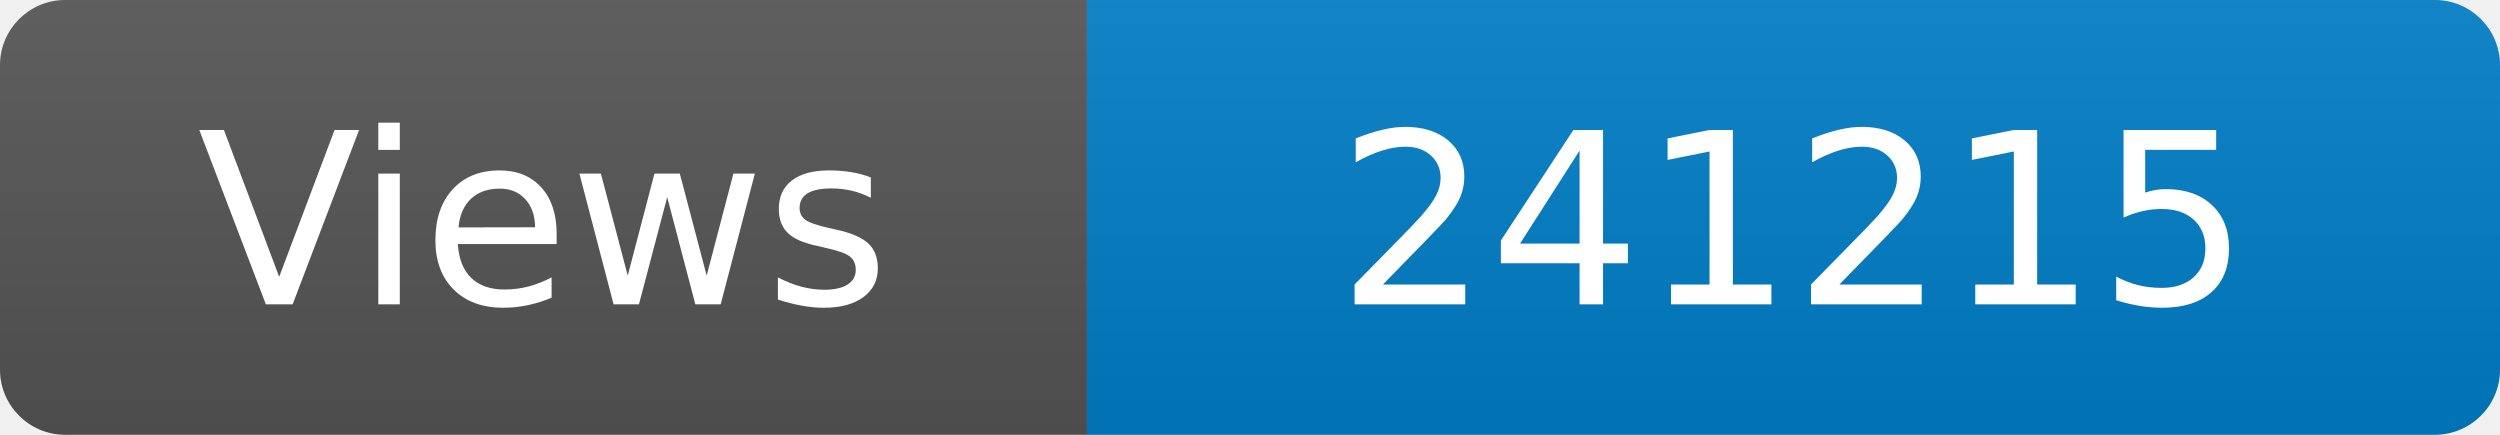
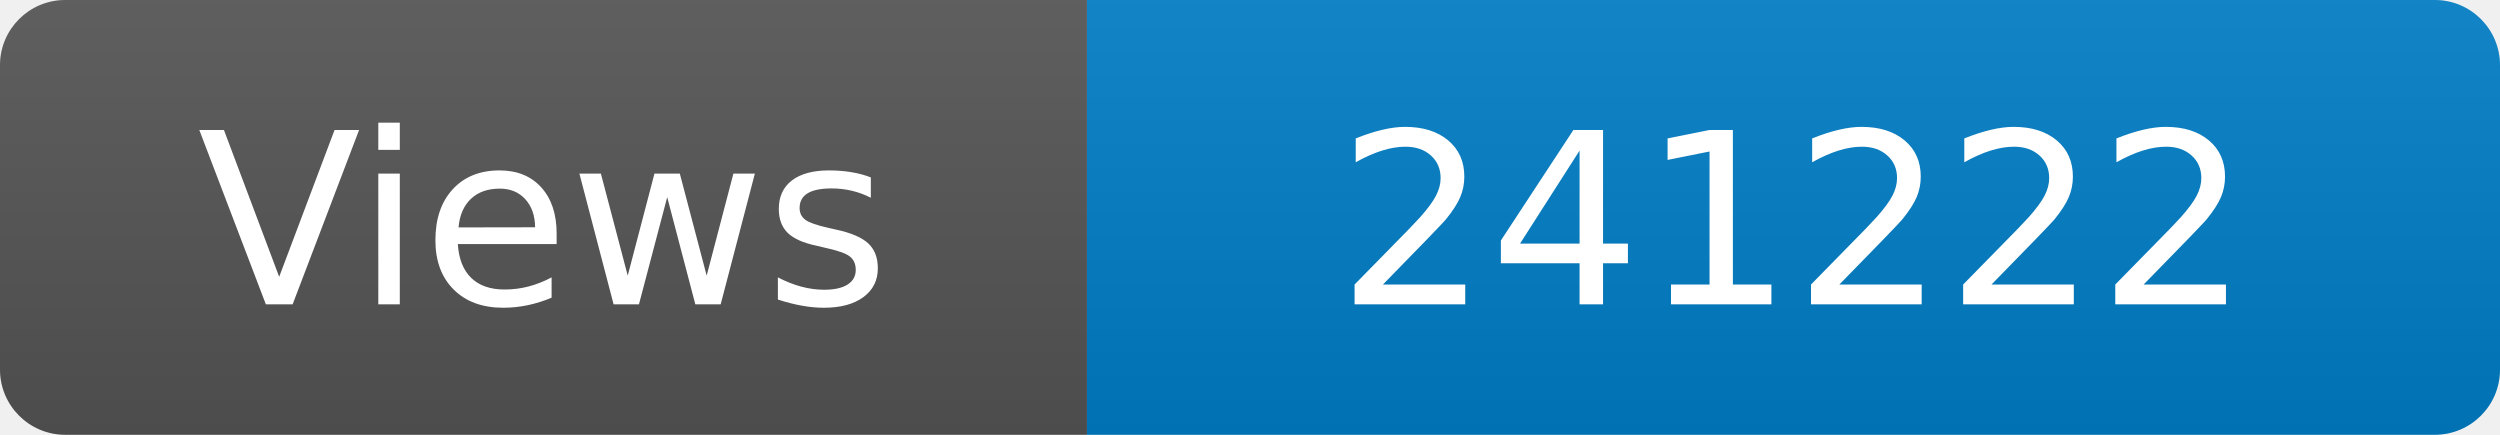
<svg xmlns="http://www.w3.org/2000/svg" width="115" height="20" role="img" aria-label="Maintained?: yes">
  <linearGradient id="s" x2="0" y2="100%">
    <stop offset="0" stop-color="#bbb" stop-opacity=".1" />
    <stop offset="1" stop-opacity=".1" />
  </linearGradient>
  <clipPath id="r">
    <rect width="115" height="20" rx="3" fill="#fff" />
  </clipPath>
  <g clip-path="url(#r)">
    <rect width="50" height="20" fill="#555" />
    <rect x="50" width="160" height="20" fill="#007ec6" />
    <rect width="115" height="20" fill="url(#s)" />
  </g>
  <g fill="#fff" text-anchor="middle" font-family="Verdana,Geneva,DejaVu Sans,sans-serif" font-size="110">
    <text x="250" y="140" transform="scale(.1)" fill="#fff">Views</text>
-     <text x="825" y="140" transform="scale(.1)" fill="#fff">241215</text>
+     <text x="825" y="140" transform="scale(.1)" fill="#fff">241222</text>
  </g>
</svg>
